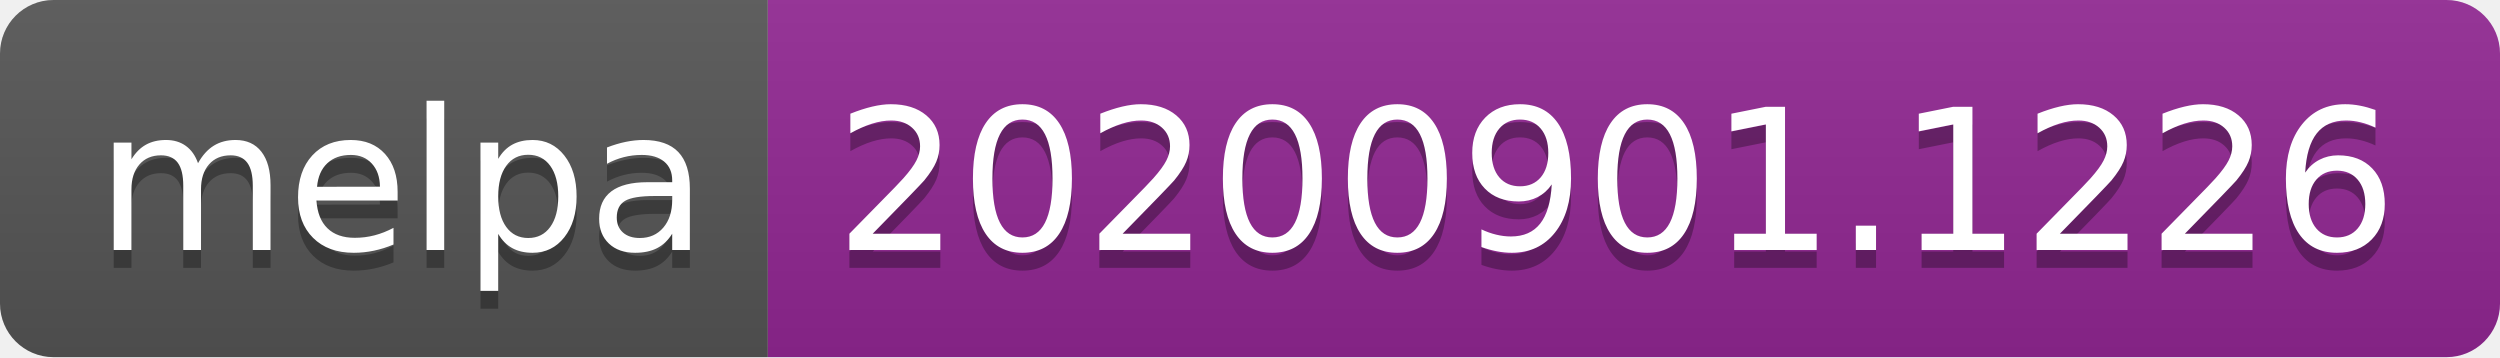
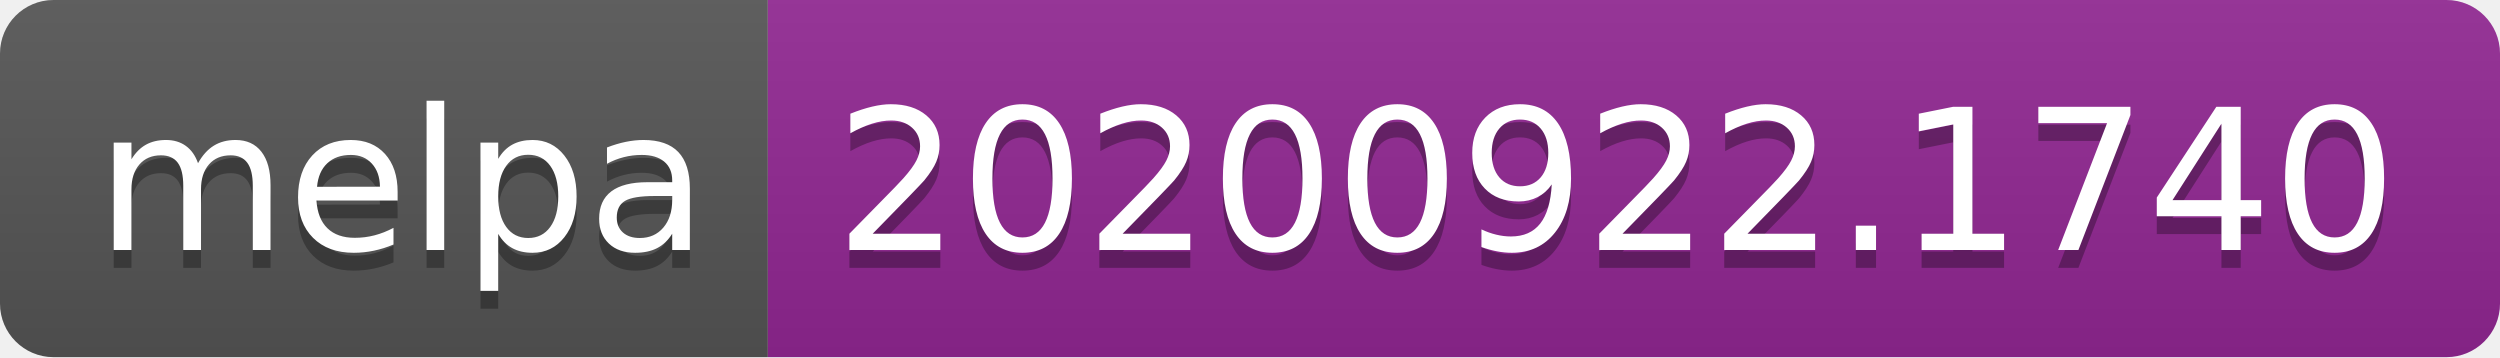
- <svg xmlns="http://www.w3.org/2000/svg" width="140" height="20" role="img" aria-label="melpa: 20200901.1226">
+ <svg xmlns="http://www.w3.org/2000/svg" width="140" height="20" role="img" aria-label="melpa: 20200922.1740">
  <linearGradient id="s" x2="0" y2="100%">
    <stop offset="0" stop-color="#bbb" stop-opacity=".1" />
    <stop offset="1" stop-opacity=".1" />
  </linearGradient>
  <clipPath id="r">
    <rect width="140" height="20" rx="3" fill="#fff" />
  </clipPath>
  <g clip-path="url(#r)">
    <rect width="43" height="20" fill="#555" />
    <rect x="43" width="97" height="20" fill="#922793" />
    <rect width="140" height="20" fill="url(#s)" />
  </g>
  <g fill="#fff" text-anchor="middle" font-family="Verdana,Geneva,DejaVu Sans,sans-serif" text-rendering="geometricPrecision" font-size="110">
    <text aria-hidden="true" x="225" y="150" fill="#010101" fill-opacity=".3" transform="scale(.1)" textLength="330">melpa</text>
    <text x="225" y="140" transform="scale(.1)" fill="#fff" textLength="330">melpa</text>
-     <text aria-hidden="true" x="905" y="150" fill="#010101" fill-opacity=".3" transform="scale(.1)" textLength="870">20200901.1226</text>
-     <text x="905" y="140" transform="scale(.1)" fill="#fff" textLength="870">20200901.1226</text>
+     <text aria-hidden="true" x="905" y="150" fill="#010101" fill-opacity=".3" transform="scale(.1)" textLength="870">20200922.1740</text>
+     <text x="905" y="140" transform="scale(.1)" fill="#fff" textLength="870">20200922.1740</text>
  </g>
</svg>
